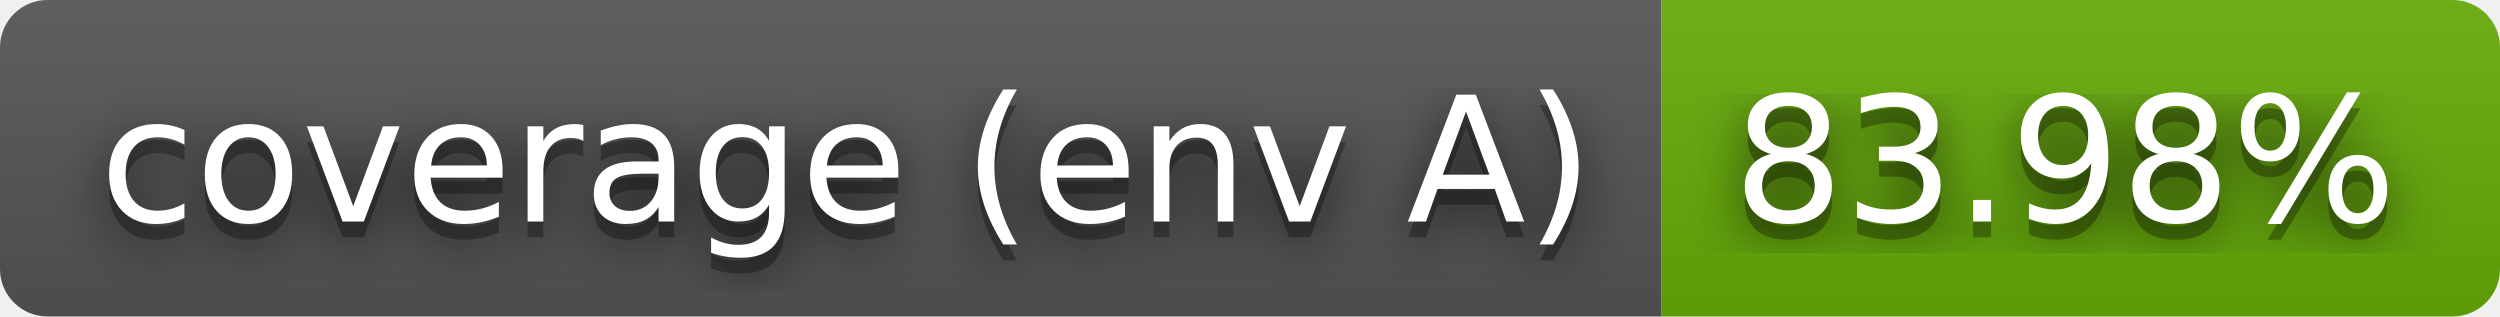
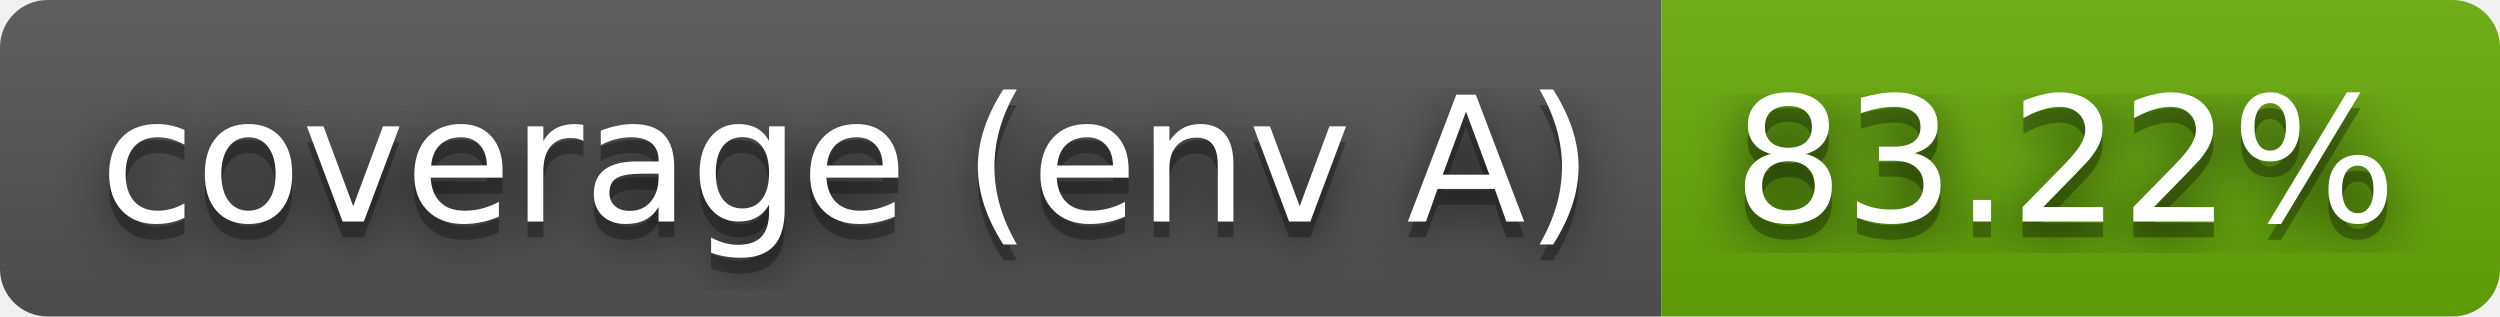
- <svg xmlns="http://www.w3.org/2000/svg" width="158" height="20" role="img" aria-label="coverage (env A): 83.98%">
+ <svg xmlns="http://www.w3.org/2000/svg" width="158" height="20" role="img" aria-label="coverage (env A): 83.22%">
  <filter id="blur">
    <feGaussianBlur stdDeviation="16" />
  </filter>
  <linearGradient id="s" x2="0" y2="100%">
    <stop offset="0" stop-color="#bbb" stop-opacity=".1" />
    <stop offset="1" stop-opacity=".1" />
  </linearGradient>
  <clipPath id="r">
    <rect width="158" height="20" rx="3" />
  </clipPath>
  <g clip-path="url(#r)">
    <rect width="105" height="20" fill="#555" />
    <rect x="105" width="53" height="20" fill="#67ac09" />
    <rect width="158" height="20" fill="url(#s)" />
  </g>
  <g fill="#fff" text-anchor="middle" font-family="Verdana,Geneva,DejaVu Sans,sans-serif" text-rendering="geometricPrecision" font-size="110">
    <g transform="scale(.1)">
      <g aria-hidden="true" fill="#010101">
        <text x="535" y="150" fill-opacity=".8" filter="url(#blur)" textLength="950">coverage (env A)</text>
        <text x="535" y="150" fill-opacity=".3" textLength="950">coverage (env A)</text>
      </g>
      <text x="535" y="140" textLength="950">coverage (env A)</text>
    </g>
    <g transform="scale(.1)">
      <g aria-hidden="true" fill="#010101">
-         <text x="1305" y="150" fill-opacity=".8" filter="url(#blur)" textLength="430">83.98%</text>
-         <text x="1305" y="150" fill-opacity=".3" textLength="430">83.98%</text>
+         <text x="1305" y="150" fill-opacity=".8" filter="url(#blur)" textLength="430">83.22%</text>
+         <text x="1305" y="150" fill-opacity=".3" textLength="430">83.22%</text>
      </g>
-       <text x="1305" y="140" textLength="430">83.98%</text>
+       <text x="1305" y="140" textLength="430">83.22%</text>
    </g>
  </g>
</svg>
